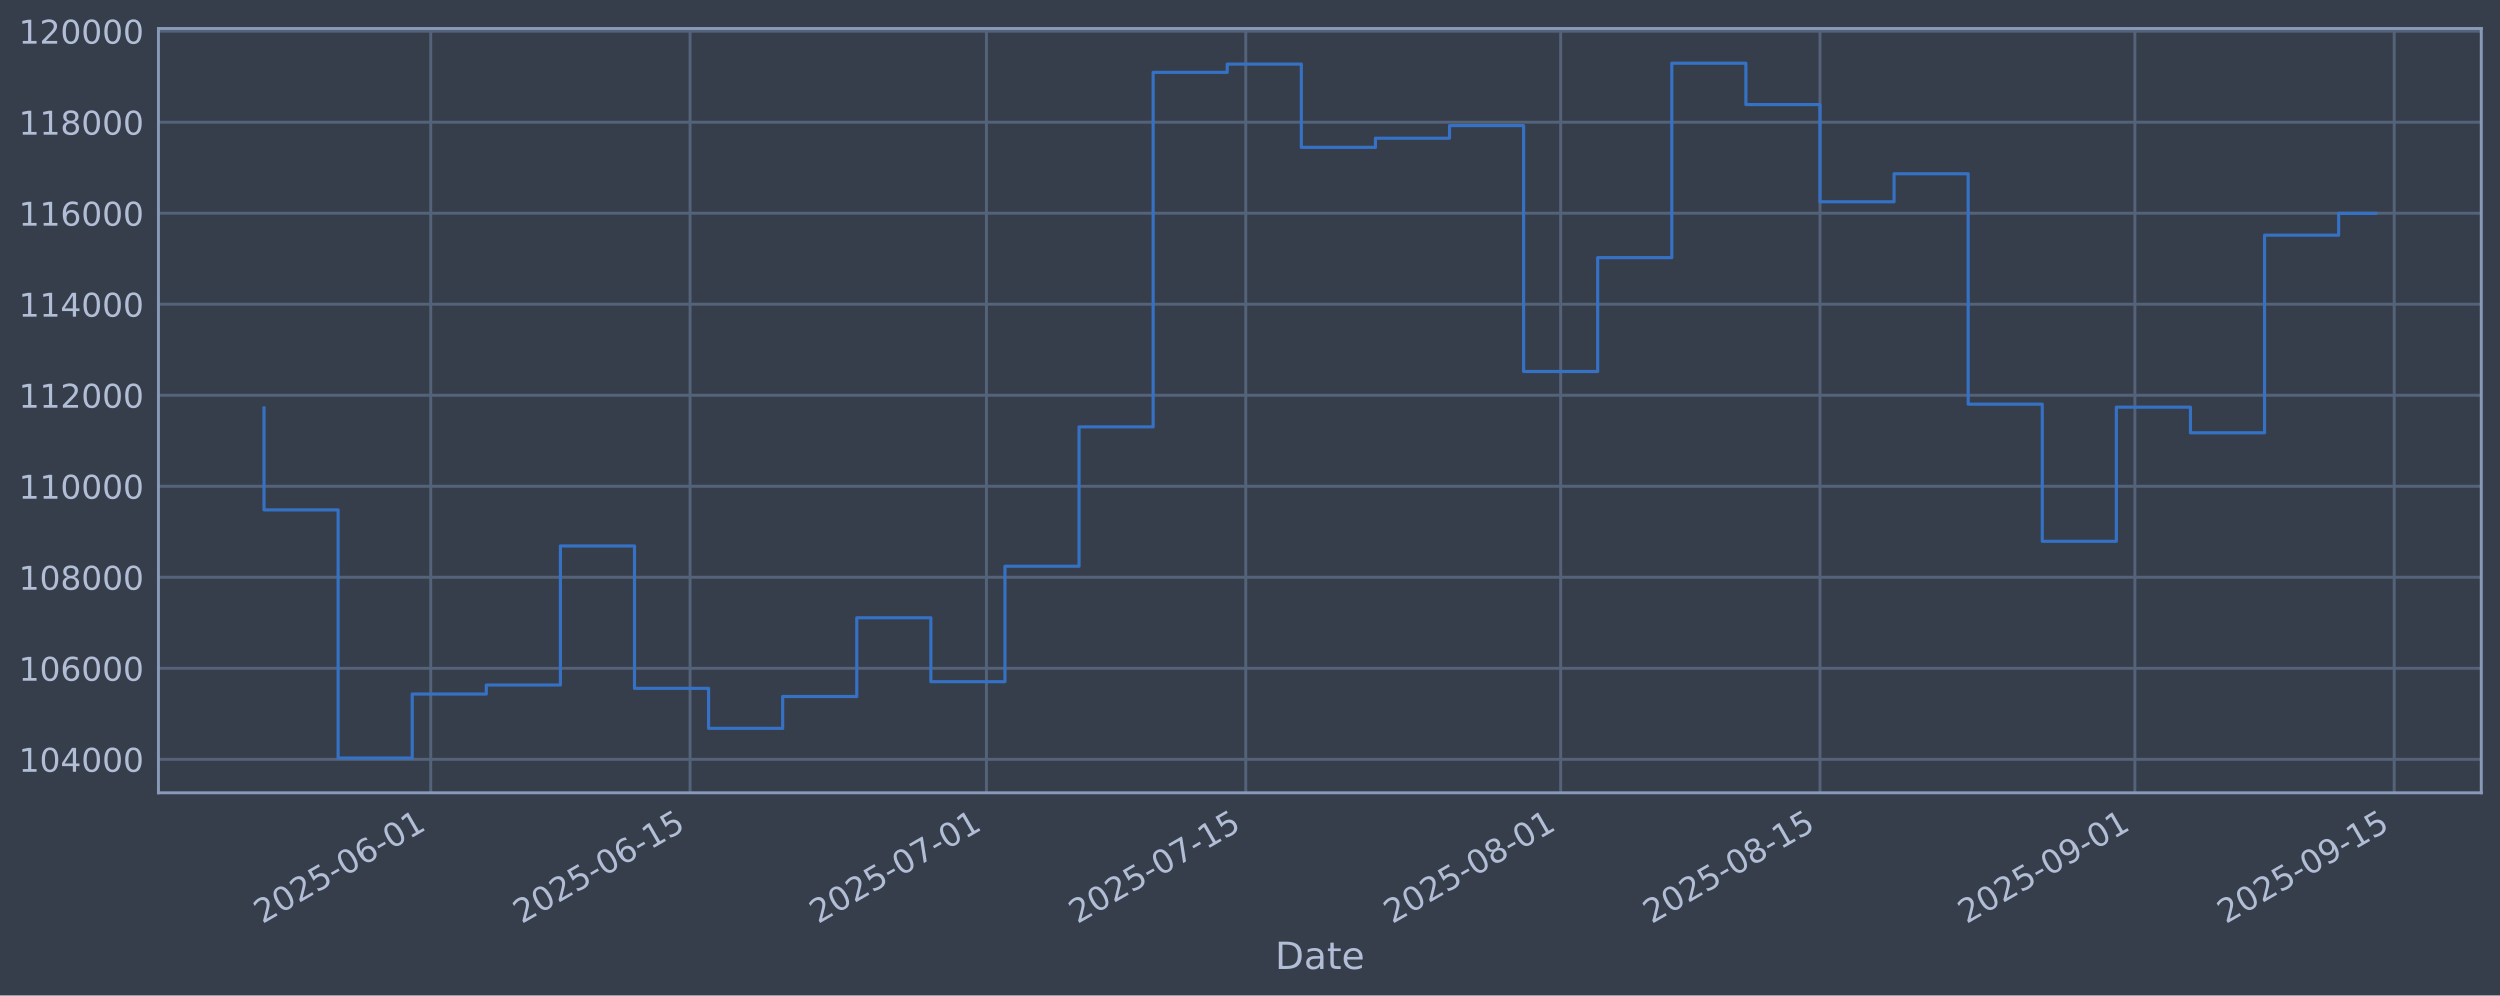
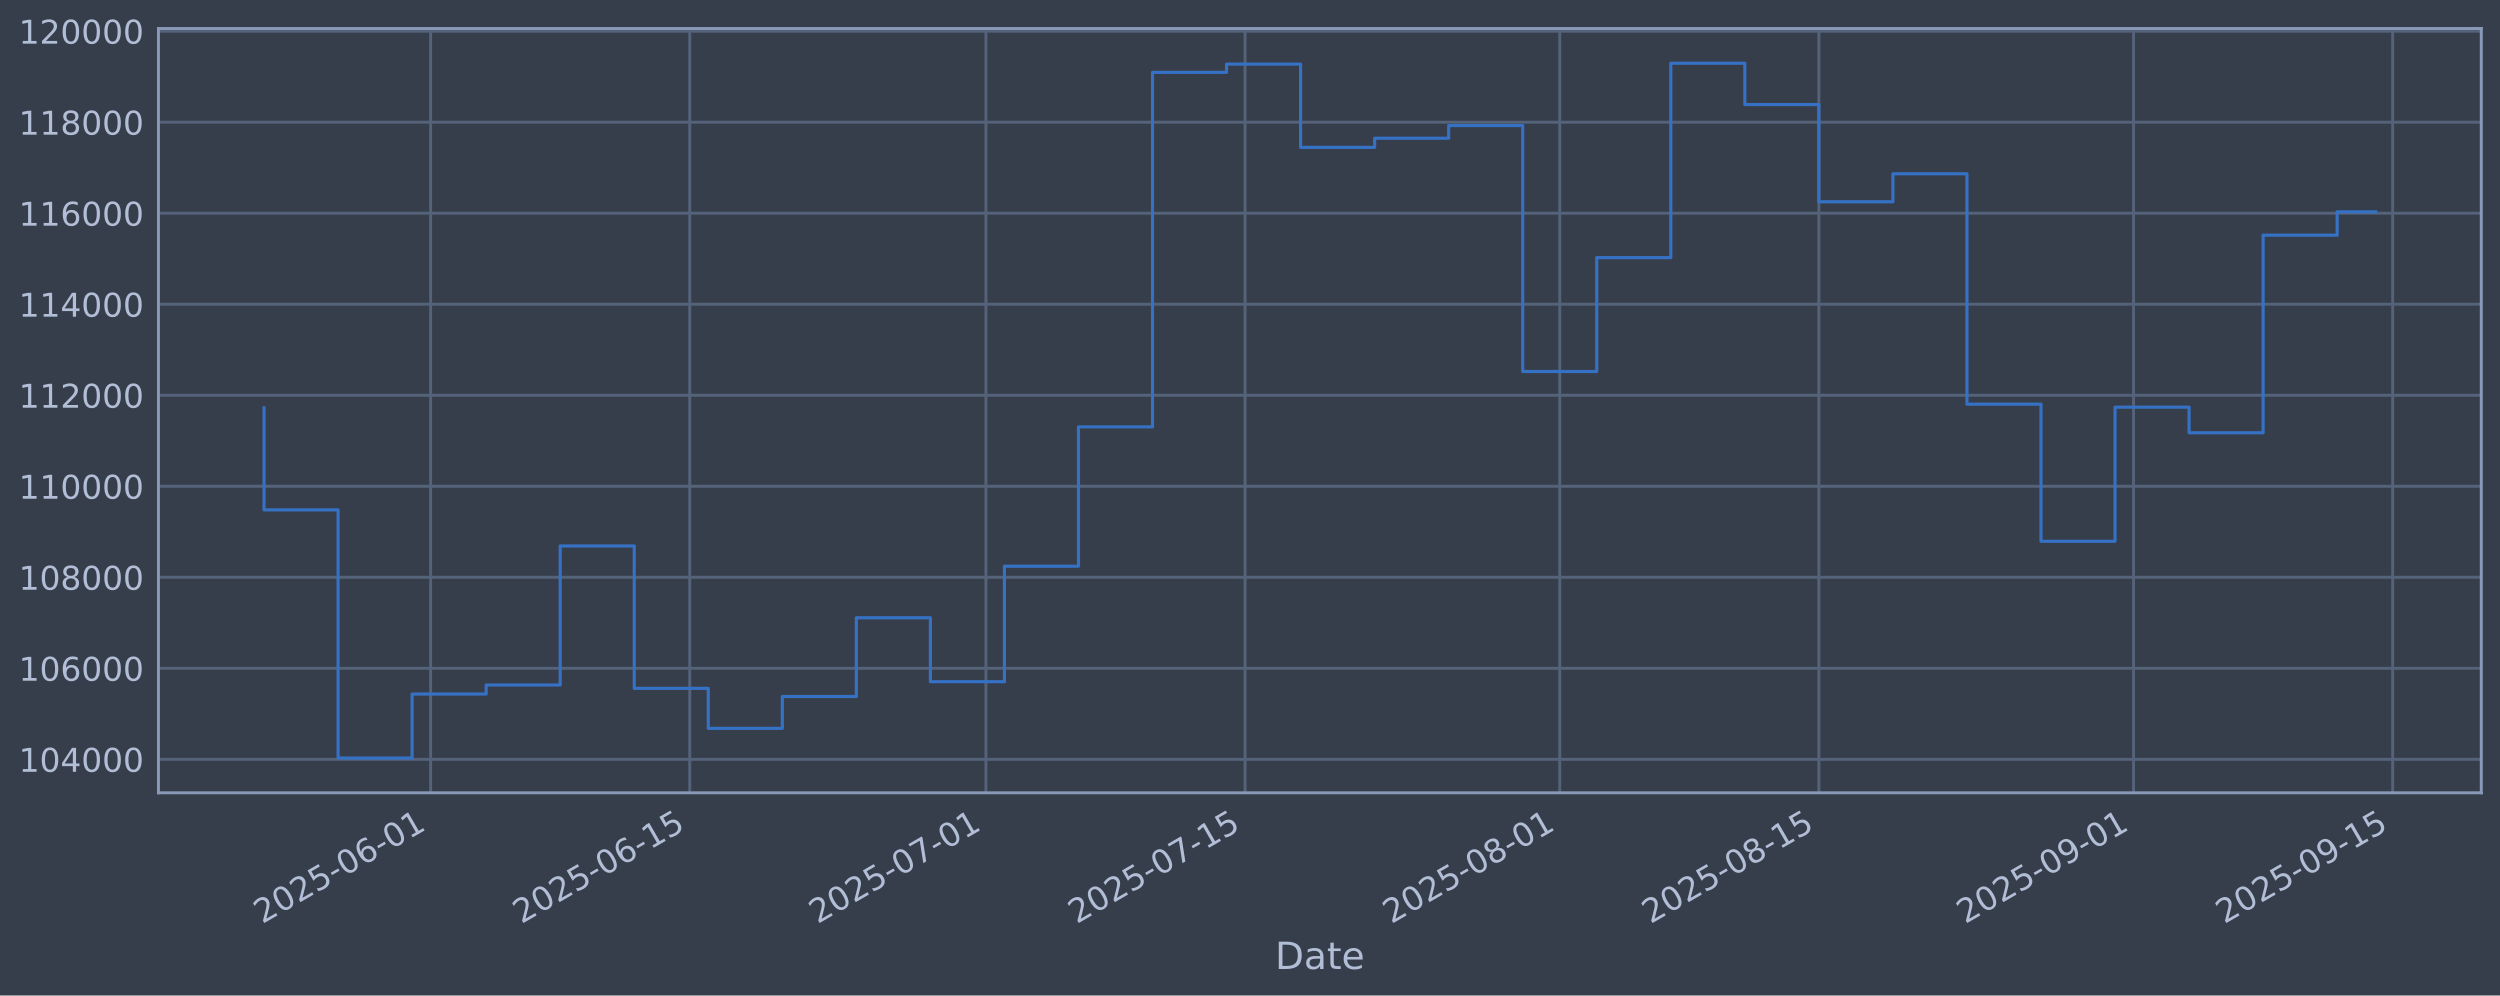
<svg xmlns="http://www.w3.org/2000/svg" xmlns:xlink="http://www.w3.org/1999/xlink" width="960.9pt" height="382.628pt" viewBox="0 0 960.9 382.628" version="1.1">
  <defs>
    <style type="text/css">*{stroke-linejoin: round; stroke-linecap: butt}</style>
  </defs>
  <g id="figure_1">
    <g id="patch_1">
      <path d="M 0 382.628  L 960.9 382.628  L 960.9 0  L 0 0  z " style="fill: #373e4b" />
    </g>
    <g id="axes_1">
      <g id="patch_2">
        <path d="M 60.901 304.718  L 953.701 304.718  L 953.701 10.958  L 60.901 10.958  z " style="fill: #373e4b" />
      </g>
      <g id="matplotlib.axis_1">
        <g id="xtick_1">
          <g id="line2d_1">
-             <path d="M 165.559 304.718  L 165.559 10.958  " clip-path="url(#p5be9fbefb1)" style="fill: none; stroke: #546379; stroke-width: 1.12; stroke-linecap: square" />
+             <path d="M 165.513 304.718  L 165.513 10.958  " clip-path="url(#pd850796cd7)" style="fill: none; stroke: #546379; stroke-width: 1.12; stroke-linecap: square" />
          </g>
          <g id="line2d_2" />
          <g id="text_1">
-             <g style="fill: #b1bed6" transform="translate(100.8331 355.2226) rotate(-30) scale(0.126 -0.126)">
+             <g style="fill: #b1bed6" transform="translate(100.7874 355.2226) rotate(-30) scale(0.126 -0.126)">
              <defs>
                <path id="DejaVuSans-32" d="M 1228 531  L 3431 531  L 3431 0  L 469 0  L 469 531  Q 828 903 1448 1529  Q 2069 2156 2228 2338  Q 2531 2678 2651 2914  Q 2772 3150 2772 3378  Q 2772 3750 2511 3984  Q 2250 4219 1831 4219  Q 1534 4219 1204 4116  Q 875 4013 500 3803  L 500 4441  Q 881 4594 1212 4672  Q 1544 4750 1819 4750  Q 2544 4750 2975 4387  Q 3406 4025 3406 3419  Q 3406 3131 3298 2873  Q 3191 2616 2906 2266  Q 2828 2175 2409 1742  Q 1991 1309 1228 531  z " transform="scale(0.015625)" />
                <path id="DejaVuSans-30" d="M 2034 4250  Q 1547 4250 1301 3770  Q 1056 3291 1056 2328  Q 1056 1369 1301 889  Q 1547 409 2034 409  Q 2525 409 2770 889  Q 3016 1369 3016 2328  Q 3016 3291 2770 3770  Q 2525 4250 2034 4250  z M 2034 4750  Q 2819 4750 3233 4129  Q 3647 3509 3647 2328  Q 3647 1150 3233 529  Q 2819 -91 2034 -91  Q 1250 -91 836 529  Q 422 1150 422 2328  Q 422 3509 836 4129  Q 1250 4750 2034 4750  z " transform="scale(0.015625)" />
                <path id="DejaVuSans-35" d="M 691 4666  L 3169 4666  L 3169 4134  L 1269 4134  L 1269 2991  Q 1406 3038 1543 3061  Q 1681 3084 1819 3084  Q 2600 3084 3056 2656  Q 3513 2228 3513 1497  Q 3513 744 3044 326  Q 2575 -91 1722 -91  Q 1428 -91 1123 -41  Q 819 9 494 109  L 494 744  Q 775 591 1075 516  Q 1375 441 1709 441  Q 2250 441 2565 725  Q 2881 1009 2881 1497  Q 2881 1984 2565 2268  Q 2250 2553 1709 2553  Q 1456 2553 1204 2497  Q 953 2441 691 2322  L 691 4666  z " transform="scale(0.015625)" />
                <path id="DejaVuSans-2d" d="M 313 2009  L 1997 2009  L 1997 1497  L 313 1497  L 313 2009  z " transform="scale(0.015625)" />
                <path id="DejaVuSans-36" d="M 2113 2584  Q 1688 2584 1439 2293  Q 1191 2003 1191 1497  Q 1191 994 1439 701  Q 1688 409 2113 409  Q 2538 409 2786 701  Q 3034 994 3034 1497  Q 3034 2003 2786 2293  Q 2538 2584 2113 2584  z M 3366 4563  L 3366 3988  Q 3128 4100 2886 4159  Q 2644 4219 2406 4219  Q 1781 4219 1451 3797  Q 1122 3375 1075 2522  Q 1259 2794 1537 2939  Q 1816 3084 2150 3084  Q 2853 3084 3261 2657  Q 3669 2231 3669 1497  Q 3669 778 3244 343  Q 2819 -91 2113 -91  Q 1303 -91 875 529  Q 447 1150 447 2328  Q 447 3434 972 4092  Q 1497 4750 2381 4750  Q 2619 4750 2861 4703  Q 3103 4656 3366 4563  z " transform="scale(0.015625)" />
                <path id="DejaVuSans-31" d="M 794 531  L 1825 531  L 1825 4091  L 703 3866  L 703 4441  L 1819 4666  L 2450 4666  L 2450 531  L 3481 531  L 3481 0  L 794 0  L 794 531  z " transform="scale(0.015625)" />
              </defs>
              <use xlink:href="#DejaVuSans-32" />
              <use xlink:href="#DejaVuSans-30" transform="translate(63.62305 0)" />
              <use xlink:href="#DejaVuSans-32" transform="translate(127.2461 0)" />
              <use xlink:href="#DejaVuSans-35" transform="translate(190.8691 0)" />
              <use xlink:href="#DejaVuSans-2d" transform="translate(254.4922 0)" />
              <use xlink:href="#DejaVuSans-30" transform="translate(290.5762 0)" />
              <use xlink:href="#DejaVuSans-36" transform="translate(354.1992 0)" />
              <use xlink:href="#DejaVuSans-2d" transform="translate(417.8223 0)" />
              <use xlink:href="#DejaVuSans-30" transform="translate(453.9062 0)" />
              <use xlink:href="#DejaVuSans-31" transform="translate(517.5293 0)" />
            </g>
          </g>
        </g>
        <g id="xtick_2">
          <g id="line2d_3">
-             <path d="M 265.233 304.718  L 265.233 10.958  " clip-path="url(#p5be9fbefb1)" style="fill: none; stroke: #546379; stroke-width: 1.12; stroke-linecap: square" />
+             <path d="M 265.116 304.718  L 265.116 10.958  " clip-path="url(#pd850796cd7)" style="fill: none; stroke: #546379; stroke-width: 1.12; stroke-linecap: square" />
          </g>
          <g id="line2d_4" />
          <g id="text_2">
-             <g style="fill: #b1bed6" transform="translate(200.5074 355.2226) rotate(-30) scale(0.126 -0.126)">
+             <g style="fill: #b1bed6" transform="translate(200.3906 355.2226) rotate(-30) scale(0.126 -0.126)">
              <use xlink:href="#DejaVuSans-32" />
              <use xlink:href="#DejaVuSans-30" transform="translate(63.62305 0)" />
              <use xlink:href="#DejaVuSans-32" transform="translate(127.2461 0)" />
              <use xlink:href="#DejaVuSans-35" transform="translate(190.8691 0)" />
              <use xlink:href="#DejaVuSans-2d" transform="translate(254.4922 0)" />
              <use xlink:href="#DejaVuSans-30" transform="translate(290.5762 0)" />
              <use xlink:href="#DejaVuSans-36" transform="translate(354.1992 0)" />
              <use xlink:href="#DejaVuSans-2d" transform="translate(417.8223 0)" />
              <use xlink:href="#DejaVuSans-31" transform="translate(453.9062 0)" />
              <use xlink:href="#DejaVuSans-35" transform="translate(517.5293 0)" />
            </g>
          </g>
        </g>
        <g id="xtick_3">
          <g id="line2d_5">
-             <path d="M 379.146 304.718  L 379.146 10.958  " clip-path="url(#p5be9fbefb1)" style="fill: none; stroke: #546379; stroke-width: 1.12; stroke-linecap: square" />
+             <path d="M 378.948 304.718  L 378.948 10.958  " clip-path="url(#pd850796cd7)" style="fill: none; stroke: #546379; stroke-width: 1.12; stroke-linecap: square" />
          </g>
          <g id="line2d_6" />
          <g id="text_3">
-             <g style="fill: #b1bed6" transform="translate(314.4209 355.2226) rotate(-30) scale(0.126 -0.126)">
+             <g style="fill: #b1bed6" transform="translate(314.2227 355.2226) rotate(-30) scale(0.126 -0.126)">
              <defs>
                <path id="DejaVuSans-37" d="M 525 4666  L 3525 4666  L 3525 4397  L 1831 0  L 1172 0  L 2766 4134  L 525 4134  L 525 4666  z " transform="scale(0.015625)" />
              </defs>
              <use xlink:href="#DejaVuSans-32" />
              <use xlink:href="#DejaVuSans-30" transform="translate(63.62305 0)" />
              <use xlink:href="#DejaVuSans-32" transform="translate(127.2461 0)" />
              <use xlink:href="#DejaVuSans-35" transform="translate(190.8691 0)" />
              <use xlink:href="#DejaVuSans-2d" transform="translate(254.4922 0)" />
              <use xlink:href="#DejaVuSans-30" transform="translate(290.5762 0)" />
              <use xlink:href="#DejaVuSans-37" transform="translate(354.1992 0)" />
              <use xlink:href="#DejaVuSans-2d" transform="translate(417.8223 0)" />
              <use xlink:href="#DejaVuSans-30" transform="translate(453.9062 0)" />
              <use xlink:href="#DejaVuSans-31" transform="translate(517.5293 0)" />
            </g>
          </g>
        </g>
        <g id="xtick_4">
          <g id="line2d_7">
-             <path d="M 478.821 304.718  L 478.821 10.958  " clip-path="url(#p5be9fbefb1)" style="fill: none; stroke: #546379; stroke-width: 1.12; stroke-linecap: square" />
+             <path d="M 478.551 304.718  L 478.551 10.958  " clip-path="url(#pd850796cd7)" style="fill: none; stroke: #546379; stroke-width: 1.12; stroke-linecap: square" />
          </g>
          <g id="line2d_8" />
          <g id="text_4">
-             <g style="fill: #b1bed6" transform="translate(414.0952 355.2226) rotate(-30) scale(0.126 -0.126)">
+             <g style="fill: #b1bed6" transform="translate(413.8259 355.2226) rotate(-30) scale(0.126 -0.126)">
              <use xlink:href="#DejaVuSans-32" />
              <use xlink:href="#DejaVuSans-30" transform="translate(63.62305 0)" />
              <use xlink:href="#DejaVuSans-32" transform="translate(127.2461 0)" />
              <use xlink:href="#DejaVuSans-35" transform="translate(190.8691 0)" />
              <use xlink:href="#DejaVuSans-2d" transform="translate(254.4922 0)" />
              <use xlink:href="#DejaVuSans-30" transform="translate(290.5762 0)" />
              <use xlink:href="#DejaVuSans-37" transform="translate(354.1992 0)" />
              <use xlink:href="#DejaVuSans-2d" transform="translate(417.8223 0)" />
              <use xlink:href="#DejaVuSans-31" transform="translate(453.9062 0)" />
              <use xlink:href="#DejaVuSans-35" transform="translate(517.5293 0)" />
            </g>
          </g>
        </g>
        <g id="xtick_5">
          <g id="line2d_9">
-             <path d="M 599.854 304.718  L 599.854 10.958  " clip-path="url(#p5be9fbefb1)" style="fill: none; stroke: #546379; stroke-width: 1.12; stroke-linecap: square" />
+             <path d="M 599.498 304.718  L 599.498 10.958  " clip-path="url(#pd850796cd7)" style="fill: none; stroke: #546379; stroke-width: 1.12; stroke-linecap: square" />
          </g>
          <g id="line2d_10" />
          <g id="text_5">
-             <g style="fill: #b1bed6" transform="translate(535.1283 355.2226) rotate(-30) scale(0.126 -0.126)">
+             <g style="fill: #b1bed6" transform="translate(534.7726 355.2226) rotate(-30) scale(0.126 -0.126)">
              <defs>
                <path id="DejaVuSans-38" d="M 2034 2216  Q 1584 2216 1326 1975  Q 1069 1734 1069 1313  Q 1069 891 1326 650  Q 1584 409 2034 409  Q 2484 409 2743 651  Q 3003 894 3003 1313  Q 3003 1734 2745 1975  Q 2488 2216 2034 2216  z M 1403 2484  Q 997 2584 770 2862  Q 544 3141 544 3541  Q 544 4100 942 4425  Q 1341 4750 2034 4750  Q 2731 4750 3128 4425  Q 3525 4100 3525 3541  Q 3525 3141 3298 2862  Q 3072 2584 2669 2484  Q 3125 2378 3379 2068  Q 3634 1759 3634 1313  Q 3634 634 3220 271  Q 2806 -91 2034 -91  Q 1263 -91 848 271  Q 434 634 434 1313  Q 434 1759 690 2068  Q 947 2378 1403 2484  z M 1172 3481  Q 1172 3119 1398 2916  Q 1625 2713 2034 2713  Q 2441 2713 2670 2916  Q 2900 3119 2900 3481  Q 2900 3844 2670 4047  Q 2441 4250 2034 4250  Q 1625 4250 1398 4047  Q 1172 3844 1172 3481  z " transform="scale(0.015625)" />
              </defs>
              <use xlink:href="#DejaVuSans-32" />
              <use xlink:href="#DejaVuSans-30" transform="translate(63.62305 0)" />
              <use xlink:href="#DejaVuSans-32" transform="translate(127.2461 0)" />
              <use xlink:href="#DejaVuSans-35" transform="translate(190.8691 0)" />
              <use xlink:href="#DejaVuSans-2d" transform="translate(254.4922 0)" />
              <use xlink:href="#DejaVuSans-30" transform="translate(290.5762 0)" />
              <use xlink:href="#DejaVuSans-38" transform="translate(354.1992 0)" />
              <use xlink:href="#DejaVuSans-2d" transform="translate(417.8223 0)" />
              <use xlink:href="#DejaVuSans-30" transform="translate(453.9062 0)" />
              <use xlink:href="#DejaVuSans-31" transform="translate(517.5293 0)" />
            </g>
          </g>
        </g>
        <g id="xtick_6">
          <g id="line2d_11">
-             <path d="M 699.528 304.718  L 699.528 10.958  " clip-path="url(#p5be9fbefb1)" style="fill: none; stroke: #546379; stroke-width: 1.12; stroke-linecap: square" />
+             <path d="M 699.101 304.718  L 699.101 10.958  " clip-path="url(#pd850796cd7)" style="fill: none; stroke: #546379; stroke-width: 1.12; stroke-linecap: square" />
          </g>
          <g id="line2d_12" />
          <g id="text_6">
-             <g style="fill: #b1bed6" transform="translate(634.8025 355.2226) rotate(-30) scale(0.126 -0.126)">
+             <g style="fill: #b1bed6" transform="translate(634.3757 355.2226) rotate(-30) scale(0.126 -0.126)">
              <use xlink:href="#DejaVuSans-32" />
              <use xlink:href="#DejaVuSans-30" transform="translate(63.62305 0)" />
              <use xlink:href="#DejaVuSans-32" transform="translate(127.2461 0)" />
              <use xlink:href="#DejaVuSans-35" transform="translate(190.8691 0)" />
              <use xlink:href="#DejaVuSans-2d" transform="translate(254.4922 0)" />
              <use xlink:href="#DejaVuSans-30" transform="translate(290.5762 0)" />
              <use xlink:href="#DejaVuSans-38" transform="translate(354.1992 0)" />
              <use xlink:href="#DejaVuSans-2d" transform="translate(417.8223 0)" />
              <use xlink:href="#DejaVuSans-31" transform="translate(453.9062 0)" />
              <use xlink:href="#DejaVuSans-35" transform="translate(517.5293 0)" />
            </g>
          </g>
        </g>
        <g id="xtick_7">
          <g id="line2d_13">
-             <path d="M 820.561 304.718  L 820.561 10.958  " clip-path="url(#p5be9fbefb1)" style="fill: none; stroke: #546379; stroke-width: 1.12; stroke-linecap: square" />
+             <path d="M 820.048 304.718  L 820.048 10.958  " clip-path="url(#pd850796cd7)" style="fill: none; stroke: #546379; stroke-width: 1.12; stroke-linecap: square" />
          </g>
          <g id="line2d_14" />
          <g id="text_7">
-             <g style="fill: #b1bed6" transform="translate(755.8356 355.2226) rotate(-30) scale(0.126 -0.126)">
+             <g style="fill: #b1bed6" transform="translate(755.3224 355.2226) rotate(-30) scale(0.126 -0.126)">
              <defs>
                <path id="DejaVuSans-39" d="M 703 97  L 703 672  Q 941 559 1184 500  Q 1428 441 1663 441  Q 2288 441 2617 861  Q 2947 1281 2994 2138  Q 2813 1869 2534 1725  Q 2256 1581 1919 1581  Q 1219 1581 811 2004  Q 403 2428 403 3163  Q 403 3881 828 4315  Q 1253 4750 1959 4750  Q 2769 4750 3195 4129  Q 3622 3509 3622 2328  Q 3622 1225 3098 567  Q 2575 -91 1691 -91  Q 1453 -91 1209 -44  Q 966 3 703 97  z M 1959 2075  Q 2384 2075 2632 2365  Q 2881 2656 2881 3163  Q 2881 3666 2632 3958  Q 2384 4250 1959 4250  Q 1534 4250 1286 3958  Q 1038 3666 1038 3163  Q 1038 2656 1286 2365  Q 1534 2075 1959 2075  z " transform="scale(0.015625)" />
              </defs>
              <use xlink:href="#DejaVuSans-32" />
              <use xlink:href="#DejaVuSans-30" transform="translate(63.62305 0)" />
              <use xlink:href="#DejaVuSans-32" transform="translate(127.2461 0)" />
              <use xlink:href="#DejaVuSans-35" transform="translate(190.8691 0)" />
              <use xlink:href="#DejaVuSans-2d" transform="translate(254.4922 0)" />
              <use xlink:href="#DejaVuSans-30" transform="translate(290.5762 0)" />
              <use xlink:href="#DejaVuSans-39" transform="translate(354.1992 0)" />
              <use xlink:href="#DejaVuSans-2d" transform="translate(417.8223 0)" />
              <use xlink:href="#DejaVuSans-30" transform="translate(453.9062 0)" />
              <use xlink:href="#DejaVuSans-31" transform="translate(517.5293 0)" />
            </g>
          </g>
        </g>
        <g id="xtick_8">
          <g id="line2d_15">
-             <path d="M 920.235 304.718  L 920.235 10.958  " clip-path="url(#p5be9fbefb1)" style="fill: none; stroke: #546379; stroke-width: 1.12; stroke-linecap: square" />
+             <path d="M 919.651 304.718  L 919.651 10.958  " clip-path="url(#pd850796cd7)" style="fill: none; stroke: #546379; stroke-width: 1.12; stroke-linecap: square" />
          </g>
          <g id="line2d_16" />
          <g id="text_8">
-             <g style="fill: #b1bed6" transform="translate(855.5099 355.2226) rotate(-30) scale(0.126 -0.126)">
+             <g style="fill: #b1bed6" transform="translate(854.9256 355.2226) rotate(-30) scale(0.126 -0.126)">
              <use xlink:href="#DejaVuSans-32" />
              <use xlink:href="#DejaVuSans-30" transform="translate(63.62305 0)" />
              <use xlink:href="#DejaVuSans-32" transform="translate(127.2461 0)" />
              <use xlink:href="#DejaVuSans-35" transform="translate(190.8691 0)" />
              <use xlink:href="#DejaVuSans-2d" transform="translate(254.4922 0)" />
              <use xlink:href="#DejaVuSans-30" transform="translate(290.5762 0)" />
              <use xlink:href="#DejaVuSans-39" transform="translate(354.1992 0)" />
              <use xlink:href="#DejaVuSans-2d" transform="translate(417.8223 0)" />
              <use xlink:href="#DejaVuSans-31" transform="translate(453.9062 0)" />
              <use xlink:href="#DejaVuSans-35" transform="translate(517.5293 0)" />
            </g>
          </g>
        </g>
        <g id="text_9">
          <g style="fill: #b1bed6" transform="translate(490.0914 372.4337) scale(0.144 -0.144)">
            <defs>
              <path id="DejaVuSans-44" d="M 1259 4147  L 1259 519  L 2022 519  Q 2988 519 3436 956  Q 3884 1394 3884 2338  Q 3884 3275 3436 3711  Q 2988 4147 2022 4147  L 1259 4147  z M 628 4666  L 1925 4666  Q 3281 4666 3915 4102  Q 4550 3538 4550 2338  Q 4550 1131 3912 565  Q 3275 0 1925 0  L 628 0  L 628 4666  z " transform="scale(0.015625)" />
              <path id="DejaVuSans-61" d="M 2194 1759  Q 1497 1759 1228 1600  Q 959 1441 959 1056  Q 959 750 1161 570  Q 1363 391 1709 391  Q 2188 391 2477 730  Q 2766 1069 2766 1631  L 2766 1759  L 2194 1759  z M 3341 1997  L 3341 0  L 2766 0  L 2766 531  Q 2569 213 2275 61  Q 1981 -91 1556 -91  Q 1019 -91 701 211  Q 384 513 384 1019  Q 384 1609 779 1909  Q 1175 2209 1959 2209  L 2766 2209  L 2766 2266  Q 2766 2663 2505 2880  Q 2244 3097 1772 3097  Q 1472 3097 1187 3025  Q 903 2953 641 2809  L 641 3341  Q 956 3463 1253 3523  Q 1550 3584 1831 3584  Q 2591 3584 2966 3190  Q 3341 2797 3341 1997  z " transform="scale(0.015625)" />
              <path id="DejaVuSans-74" d="M 1172 4494  L 1172 3500  L 2356 3500  L 2356 3053  L 1172 3053  L 1172 1153  Q 1172 725 1289 603  Q 1406 481 1766 481  L 2356 481  L 2356 0  L 1766 0  Q 1100 0 847 248  Q 594 497 594 1153  L 594 3053  L 172 3053  L 172 3500  L 594 3500  L 594 4494  L 1172 4494  z " transform="scale(0.015625)" />
              <path id="DejaVuSans-65" d="M 3597 1894  L 3597 1613  L 953 1613  Q 991 1019 1311 708  Q 1631 397 2203 397  Q 2534 397 2845 478  Q 3156 559 3463 722  L 3463 178  Q 3153 47 2828 -22  Q 2503 -91 2169 -91  Q 1331 -91 842 396  Q 353 884 353 1716  Q 353 2575 817 3079  Q 1281 3584 2069 3584  Q 2775 3584 3186 3129  Q 3597 2675 3597 1894  z M 3022 2063  Q 3016 2534 2758 2815  Q 2500 3097 2075 3097  Q 1594 3097 1305 2825  Q 1016 2553 972 2059  L 3022 2063  z " transform="scale(0.015625)" />
            </defs>
            <use xlink:href="#DejaVuSans-44" />
            <use xlink:href="#DejaVuSans-61" transform="translate(77.00195 0)" />
            <use xlink:href="#DejaVuSans-74" transform="translate(138.2812 0)" />
            <use xlink:href="#DejaVuSans-65" transform="translate(177.4902 0)" />
          </g>
        </g>
      </g>
      <g id="matplotlib.axis_2">
        <g id="ytick_1">
          <g id="line2d_17">
-             <path d="M 60.901 291.85  L 953.701 291.85  " clip-path="url(#p5be9fbefb1)" style="fill: none; stroke: #546379; stroke-width: 1.12; stroke-linecap: square" />
+             <path d="M 60.901 291.85  L 953.701 291.85  " clip-path="url(#pd850796cd7)" style="fill: none; stroke: #546379; stroke-width: 1.12; stroke-linecap: square" />
          </g>
          <g id="line2d_18" />
          <g id="text_10">
            <g style="fill: #b1bed6" transform="translate(7.2 296.6367) scale(0.126 -0.126)">
              <defs>
                <path id="DejaVuSans-34" d="M 2419 4116  L 825 1625  L 2419 1625  L 2419 4116  z M 2253 4666  L 3047 4666  L 3047 1625  L 3713 1625  L 3713 1100  L 3047 1100  L 3047 0  L 2419 0  L 2419 1100  L 313 1100  L 313 1709  L 2253 4666  z " transform="scale(0.015625)" />
              </defs>
              <use xlink:href="#DejaVuSans-31" />
              <use xlink:href="#DejaVuSans-30" transform="translate(63.62305 0)" />
              <use xlink:href="#DejaVuSans-34" transform="translate(127.2461 0)" />
              <use xlink:href="#DejaVuSans-30" transform="translate(190.8691 0)" />
              <use xlink:href="#DejaVuSans-30" transform="translate(254.4922 0)" />
              <use xlink:href="#DejaVuSans-30" transform="translate(318.1152 0)" />
            </g>
          </g>
        </g>
        <g id="ytick_2">
          <g id="line2d_19">
-             <path d="M 60.901 256.867  L 953.701 256.867  " clip-path="url(#p5be9fbefb1)" style="fill: none; stroke: #546379; stroke-width: 1.12; stroke-linecap: square" />
+             <path d="M 60.901 256.867  L 953.701 256.867  " clip-path="url(#pd850796cd7)" style="fill: none; stroke: #546379; stroke-width: 1.12; stroke-linecap: square" />
          </g>
          <g id="line2d_20" />
          <g id="text_11">
            <g style="fill: #b1bed6" transform="translate(7.2 261.6538) scale(0.126 -0.126)">
              <use xlink:href="#DejaVuSans-31" />
              <use xlink:href="#DejaVuSans-30" transform="translate(63.62305 0)" />
              <use xlink:href="#DejaVuSans-36" transform="translate(127.2461 0)" />
              <use xlink:href="#DejaVuSans-30" transform="translate(190.8691 0)" />
              <use xlink:href="#DejaVuSans-30" transform="translate(254.4922 0)" />
              <use xlink:href="#DejaVuSans-30" transform="translate(318.1152 0)" />
            </g>
          </g>
        </g>
        <g id="ytick_3">
          <g id="line2d_21">
-             <path d="M 60.901 221.884  L 953.701 221.884  " clip-path="url(#p5be9fbefb1)" style="fill: none; stroke: #546379; stroke-width: 1.12; stroke-linecap: square" />
+             <path d="M 60.901 221.884  L 953.701 221.884  " clip-path="url(#pd850796cd7)" style="fill: none; stroke: #546379; stroke-width: 1.12; stroke-linecap: square" />
          </g>
          <g id="line2d_22" />
          <g id="text_12">
            <g style="fill: #b1bed6" transform="translate(7.2 226.671) scale(0.126 -0.126)">
              <use xlink:href="#DejaVuSans-31" />
              <use xlink:href="#DejaVuSans-30" transform="translate(63.62305 0)" />
              <use xlink:href="#DejaVuSans-38" transform="translate(127.2461 0)" />
              <use xlink:href="#DejaVuSans-30" transform="translate(190.8691 0)" />
              <use xlink:href="#DejaVuSans-30" transform="translate(254.4922 0)" />
              <use xlink:href="#DejaVuSans-30" transform="translate(318.1152 0)" />
            </g>
          </g>
        </g>
        <g id="ytick_4">
          <g id="line2d_23">
-             <path d="M 60.901 186.901  L 953.701 186.901  " clip-path="url(#p5be9fbefb1)" style="fill: none; stroke: #546379; stroke-width: 1.12; stroke-linecap: square" />
+             <path d="M 60.901 186.901  L 953.701 186.901  " clip-path="url(#pd850796cd7)" style="fill: none; stroke: #546379; stroke-width: 1.12; stroke-linecap: square" />
          </g>
          <g id="line2d_24" />
          <g id="text_13">
            <g style="fill: #b1bed6" transform="translate(7.2 191.6882) scale(0.126 -0.126)">
              <use xlink:href="#DejaVuSans-31" />
              <use xlink:href="#DejaVuSans-31" transform="translate(63.62305 0)" />
              <use xlink:href="#DejaVuSans-30" transform="translate(127.2461 0)" />
              <use xlink:href="#DejaVuSans-30" transform="translate(190.8691 0)" />
              <use xlink:href="#DejaVuSans-30" transform="translate(254.4922 0)" />
              <use xlink:href="#DejaVuSans-30" transform="translate(318.1152 0)" />
            </g>
          </g>
        </g>
        <g id="ytick_5">
          <g id="line2d_25">
-             <path d="M 60.901 151.918  L 953.701 151.918  " clip-path="url(#p5be9fbefb1)" style="fill: none; stroke: #546379; stroke-width: 1.12; stroke-linecap: square" />
+             <path d="M 60.901 151.918  L 953.701 151.918  " clip-path="url(#pd850796cd7)" style="fill: none; stroke: #546379; stroke-width: 1.12; stroke-linecap: square" />
          </g>
          <g id="line2d_26" />
          <g id="text_14">
            <g style="fill: #b1bed6" transform="translate(7.2 156.7053) scale(0.126 -0.126)">
              <use xlink:href="#DejaVuSans-31" />
              <use xlink:href="#DejaVuSans-31" transform="translate(63.62305 0)" />
              <use xlink:href="#DejaVuSans-32" transform="translate(127.2461 0)" />
              <use xlink:href="#DejaVuSans-30" transform="translate(190.8691 0)" />
              <use xlink:href="#DejaVuSans-30" transform="translate(254.4922 0)" />
              <use xlink:href="#DejaVuSans-30" transform="translate(318.1152 0)" />
            </g>
          </g>
        </g>
        <g id="ytick_6">
          <g id="line2d_27">
-             <path d="M 60.901 116.936  L 953.701 116.936  " clip-path="url(#p5be9fbefb1)" style="fill: none; stroke: #546379; stroke-width: 1.12; stroke-linecap: square" />
+             <path d="M 60.901 116.936  L 953.701 116.936  " clip-path="url(#pd850796cd7)" style="fill: none; stroke: #546379; stroke-width: 1.12; stroke-linecap: square" />
          </g>
          <g id="line2d_28" />
          <g id="text_15">
            <g style="fill: #b1bed6" transform="translate(7.2 121.7225) scale(0.126 -0.126)">
              <use xlink:href="#DejaVuSans-31" />
              <use xlink:href="#DejaVuSans-31" transform="translate(63.62305 0)" />
              <use xlink:href="#DejaVuSans-34" transform="translate(127.2461 0)" />
              <use xlink:href="#DejaVuSans-30" transform="translate(190.8691 0)" />
              <use xlink:href="#DejaVuSans-30" transform="translate(254.4922 0)" />
              <use xlink:href="#DejaVuSans-30" transform="translate(318.1152 0)" />
            </g>
          </g>
        </g>
        <g id="ytick_7">
          <g id="line2d_29">
-             <path d="M 60.901 81.953  L 953.701 81.953  " clip-path="url(#p5be9fbefb1)" style="fill: none; stroke: #546379; stroke-width: 1.12; stroke-linecap: square" />
+             <path d="M 60.901 81.953  L 953.701 81.953  " clip-path="url(#pd850796cd7)" style="fill: none; stroke: #546379; stroke-width: 1.12; stroke-linecap: square" />
          </g>
          <g id="line2d_30" />
          <g id="text_16">
            <g style="fill: #b1bed6" transform="translate(7.2 86.73969) scale(0.126 -0.126)">
              <use xlink:href="#DejaVuSans-31" />
              <use xlink:href="#DejaVuSans-31" transform="translate(63.62305 0)" />
              <use xlink:href="#DejaVuSans-36" transform="translate(127.2461 0)" />
              <use xlink:href="#DejaVuSans-30" transform="translate(190.8691 0)" />
              <use xlink:href="#DejaVuSans-30" transform="translate(254.4922 0)" />
              <use xlink:href="#DejaVuSans-30" transform="translate(318.1152 0)" />
            </g>
          </g>
        </g>
        <g id="ytick_8">
          <g id="line2d_31">
-             <path d="M 60.901 46.97  L 953.701 46.97  " clip-path="url(#p5be9fbefb1)" style="fill: none; stroke: #546379; stroke-width: 1.12; stroke-linecap: square" />
+             <path d="M 60.901 46.97  L 953.701 46.97  " clip-path="url(#pd850796cd7)" style="fill: none; stroke: #546379; stroke-width: 1.12; stroke-linecap: square" />
          </g>
          <g id="line2d_32" />
          <g id="text_17">
            <g style="fill: #b1bed6" transform="translate(7.2 51.75686) scale(0.126 -0.126)">
              <use xlink:href="#DejaVuSans-31" />
              <use xlink:href="#DejaVuSans-31" transform="translate(63.62305 0)" />
              <use xlink:href="#DejaVuSans-38" transform="translate(127.2461 0)" />
              <use xlink:href="#DejaVuSans-30" transform="translate(190.8691 0)" />
              <use xlink:href="#DejaVuSans-30" transform="translate(254.4922 0)" />
              <use xlink:href="#DejaVuSans-30" transform="translate(318.1152 0)" />
            </g>
          </g>
        </g>
        <g id="ytick_9">
          <g id="line2d_33">
-             <path d="M 60.901 11.987  L 953.701 11.987  " clip-path="url(#p5be9fbefb1)" style="fill: none; stroke: #546379; stroke-width: 1.12; stroke-linecap: square" />
+             <path d="M 60.901 11.987  L 953.701 11.987  " clip-path="url(#pd850796cd7)" style="fill: none; stroke: #546379; stroke-width: 1.12; stroke-linecap: square" />
          </g>
          <g id="line2d_34" />
          <g id="text_18">
            <g style="fill: #b1bed6" transform="translate(7.2 16.77403) scale(0.126 -0.126)">
              <use xlink:href="#DejaVuSans-31" />
              <use xlink:href="#DejaVuSans-32" transform="translate(63.62305 0)" />
              <use xlink:href="#DejaVuSans-30" transform="translate(127.2461 0)" />
              <use xlink:href="#DejaVuSans-30" transform="translate(190.8691 0)" />
              <use xlink:href="#DejaVuSans-30" transform="translate(254.4922 0)" />
              <use xlink:href="#DejaVuSans-30" transform="translate(318.1152 0)" />
            </g>
          </g>
        </g>
      </g>
      <g id="line2d_35">
-         <path d="M 101.482 156.778  L 101.482 195.974  L 129.961 195.974  L 129.961 291.366  L 158.439 291.366  L 158.439 266.759  L 186.917 266.759  L 186.917 263.286  L 215.396 263.286  L 215.396 209.841  L 243.874 209.841  L 243.874 264.586  L 272.353 264.586  L 272.353 279.95  L 300.831 279.95  L 300.831 267.706  L 329.309 267.706  L 329.309 237.446  L 357.788 237.446  L 357.788 262.012  L 386.266 262.012  L 386.266 217.631  L 414.744 217.631  L 414.744 164.07  L 443.223 164.07  L 443.223 27.81  L 471.701 27.81  L 471.701 24.636  L 500.179 24.636  L 500.179 56.646  L 528.658 56.646  L 528.658 53.121  L 557.136 53.121  L 557.136 48.272  L 585.615 48.272  L 585.615 142.793  L 614.093 142.793  L 614.093 99.016  L 642.571 99.016  L 642.571 24.311  L 671.05 24.311  L 671.05 40.185  L 699.528 40.185  L 699.528 77.56  L 728.006 77.56  L 728.006 66.788  L 756.485 66.788  L 756.485 155.356  L 784.963 155.356  L 784.963 208.052  L 813.442 208.052  L 813.442 156.509  L 841.92 156.509  L 841.92 166.341  L 870.398 166.341  L 870.398 90.389  L 898.877 90.389  L 898.877 82.005  L 913.119 82.005  " clip-path="url(#p5be9fbefb1)" style="fill: none; stroke: #3572c6; stroke-width: 1.2; stroke-linecap: square" />
+         <path d="M 101.482 156.778  L 101.482 195.974  L 129.94 195.974  L 129.94 291.366  L 158.398 291.366  L 158.398 266.759  L 186.856 266.759  L 186.856 263.286  L 215.314 263.286  L 215.314 209.841  L 243.773 209.841  L 243.773 264.586  L 272.231 264.586  L 272.231 279.95  L 300.689 279.95  L 300.689 267.706  L 329.147 267.706  L 329.147 237.446  L 357.605 237.446  L 357.605 262.012  L 386.063 262.012  L 386.063 217.631  L 414.521 217.631  L 414.521 164.07  L 442.979 164.07  L 442.979 27.81  L 471.437 27.81  L 471.437 24.636  L 499.895 24.636  L 499.895 56.646  L 528.353 56.646  L 528.353 53.121  L 556.811 53.121  L 556.811 48.272  L 585.269 48.272  L 585.269 142.793  L 613.727 142.793  L 613.727 99.016  L 642.185 99.016  L 642.185 24.311  L 670.643 24.311  L 670.643 40.185  L 699.101 40.185  L 699.101 77.56  L 727.559 77.56  L 727.559 66.788  L 756.017 66.788  L 756.017 155.356  L 784.475 155.356  L 784.475 208.052  L 812.933 208.052  L 812.933 156.509  L 841.391 156.509  L 841.391 166.341  L 869.85 166.341  L 869.85 90.389  L 898.308 90.389  L 898.308 81.407  L 913.119 81.407  " clip-path="url(#pd850796cd7)" style="fill: none; stroke: #3572c6; stroke-width: 1.2; stroke-linecap: square" />
      </g>
      <g id="patch_3">
        <path d="M 60.901 304.718  L 60.901 10.958  " style="fill: none; stroke: #899ab8; stroke-width: 1.12; stroke-linejoin: miter; stroke-linecap: square" />
      </g>
      <g id="patch_4">
        <path d="M 953.701 304.718  L 953.701 10.958  " style="fill: none; stroke: #899ab8; stroke-width: 1.12; stroke-linejoin: miter; stroke-linecap: square" />
      </g>
      <g id="patch_5">
        <path d="M 60.901 304.718  L 953.701 304.718  " style="fill: none; stroke: #899ab8; stroke-width: 1.12; stroke-linejoin: miter; stroke-linecap: square" />
      </g>
      <g id="patch_6">
        <path d="M 60.901 10.958  L 953.701 10.958  " style="fill: none; stroke: #899ab8; stroke-width: 1.12; stroke-linejoin: miter; stroke-linecap: square" />
      </g>
    </g>
  </g>
  <defs>
-     <clipPath id="p5be9fbefb1">
+     <clipPath id="pd850796cd7">
      <rect x="60.901" y="10.958" width="892.8" height="293.76" />
    </clipPath>
  </defs>
</svg>
